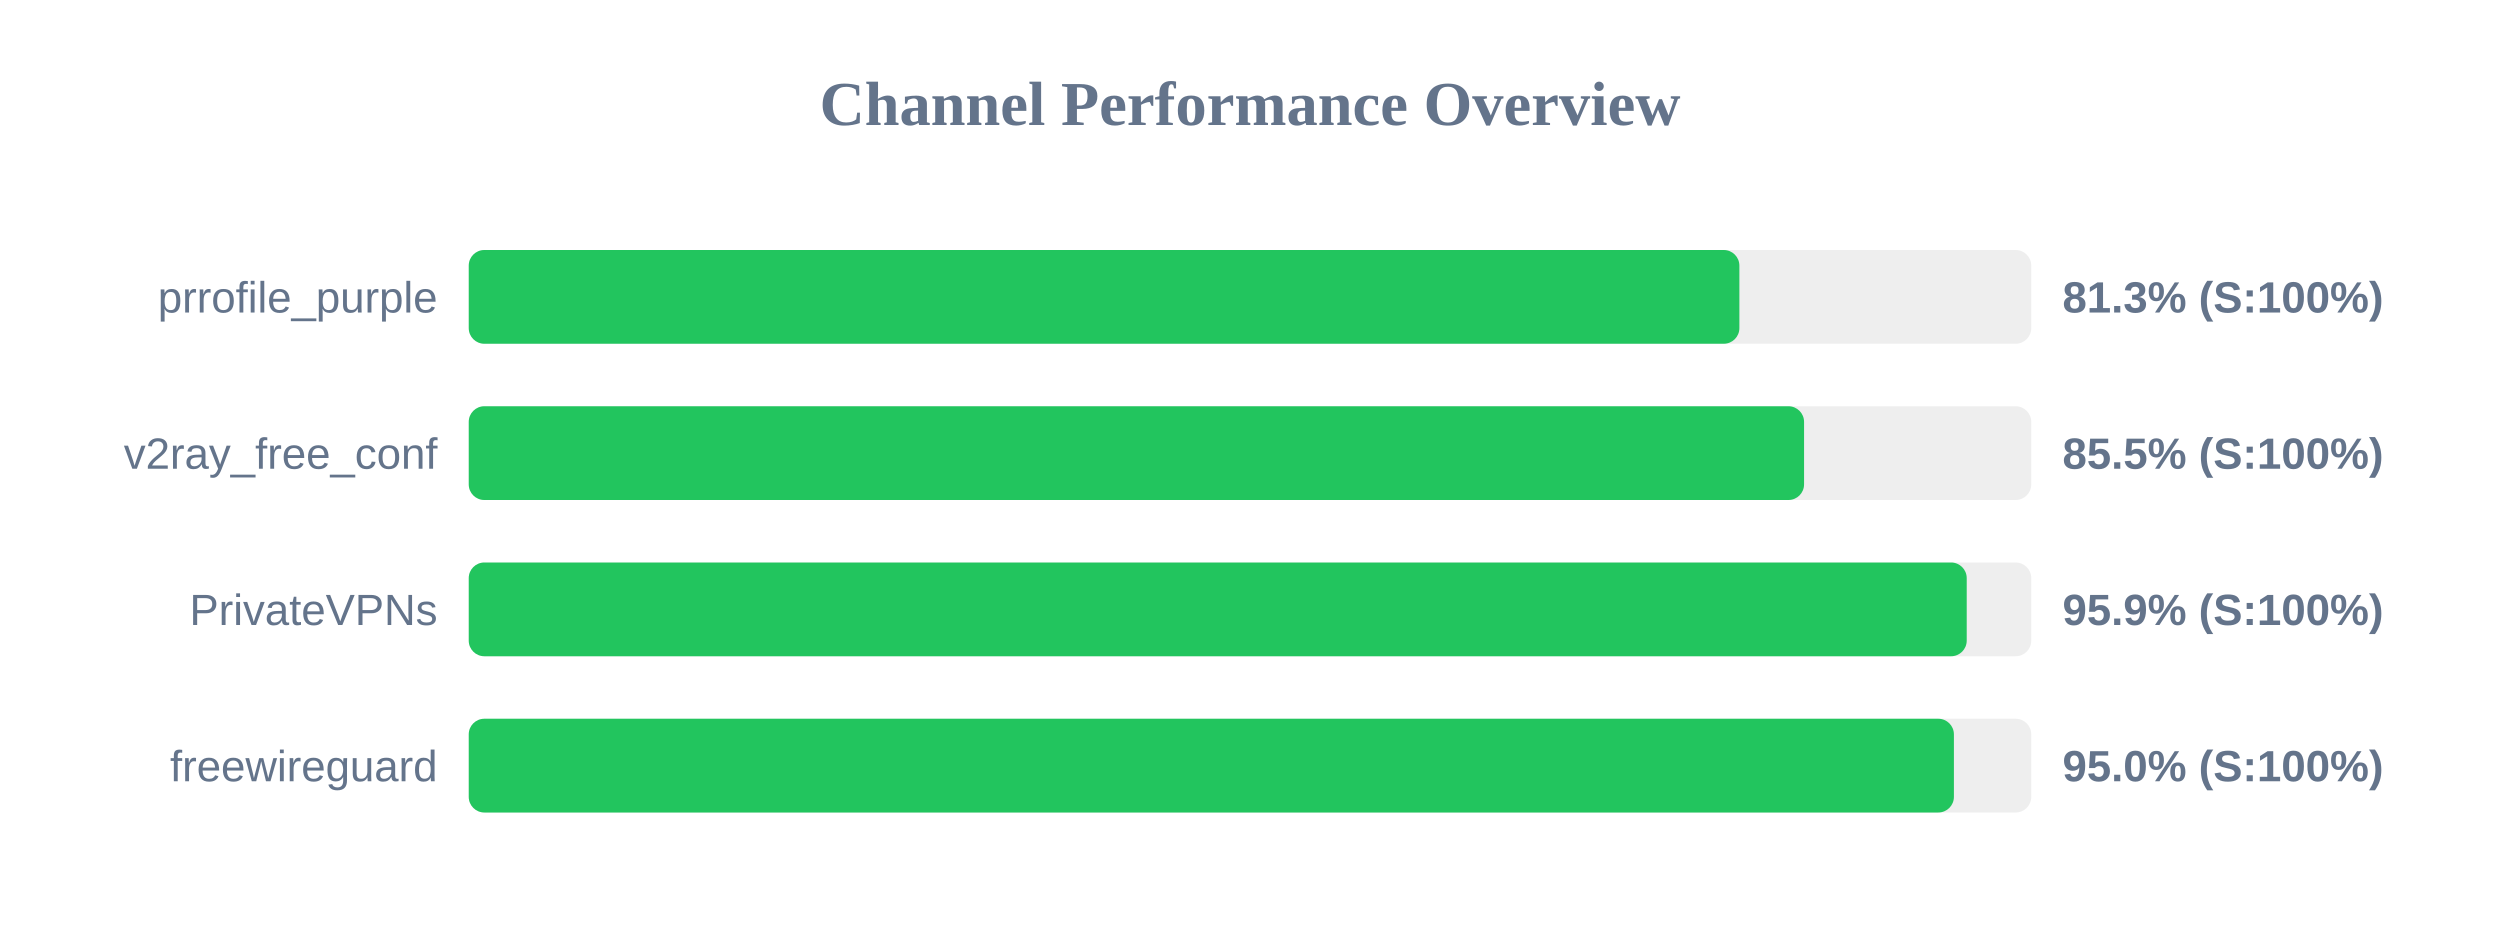
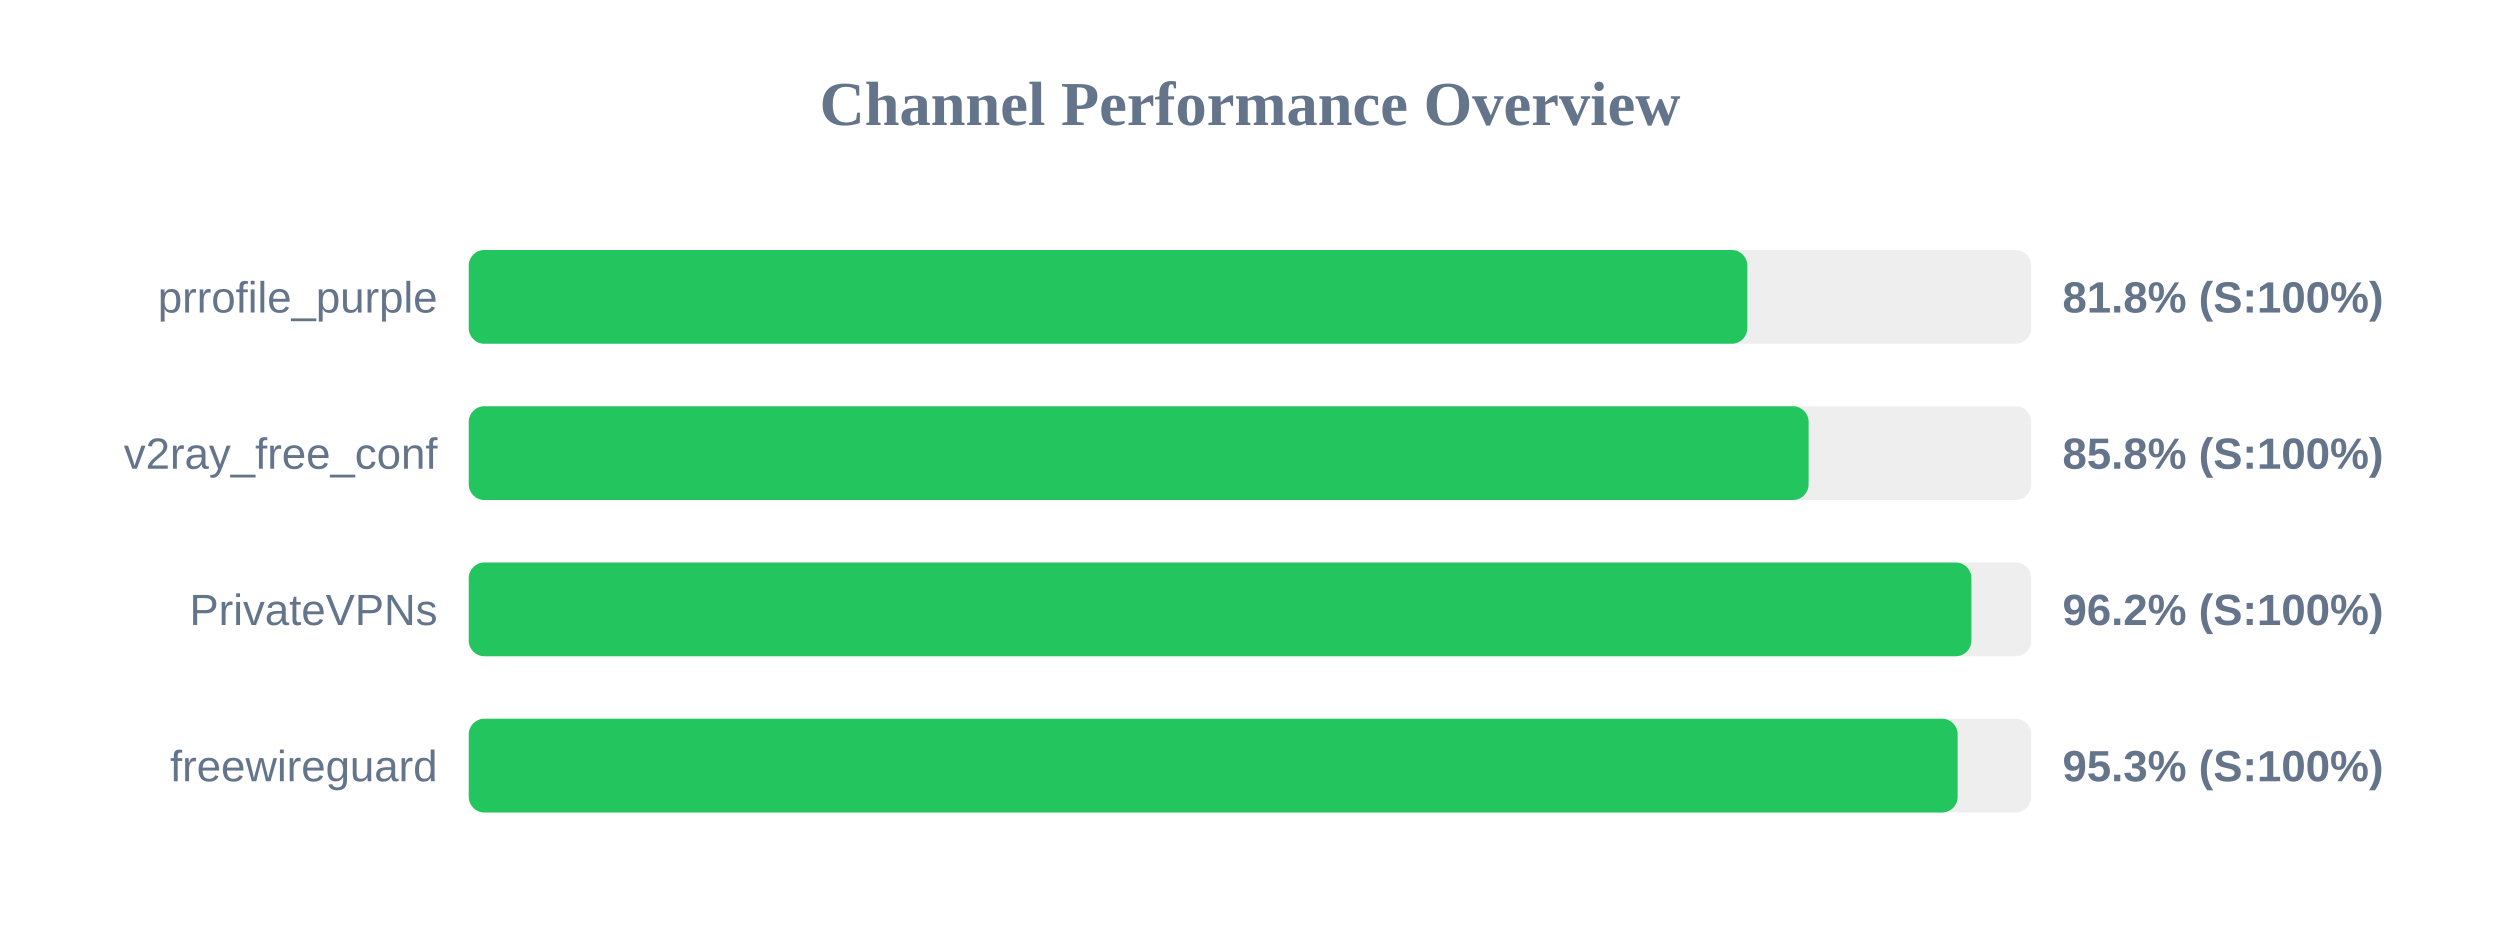
<svg xmlns="http://www.w3.org/2000/svg" width="800" height="300" version="1.1">
  <style>
        .row { font: 14px Arial; fill: #64748b; }
        .score { font: bold 14px Arial; fill: #64748b; }
    </style>
  <text x="400" y="40" text-anchor="middle" font-size="20px" font-weight="bold" fill="#64748b">Channel Performance Overview</text>
  <rect x="150" y="80" width="500" height="30" fill="#eee" rx="5" />
-   <rect x="150" y="80" width="406.6" height="30" fill="#22c55e" rx="5" />
+   <rect x="150" y="80" width="409.15" height="30" fill="#22c55e" rx="5" />
  <text x="140" y="100" text-anchor="end" class="row">prrofile_purple</text>
-   <text x="660" y="100" text-anchor="start" class="score">81.3% (S:100%)</text>
+   <text x="660" y="100" text-anchor="start" class="score">81.8% (S:100%)</text>
  <rect x="150" y="130" width="500" height="30" fill="#eee" rx="5" />
-   <rect x="150" y="130" width="427.3" height="30" fill="#22c55e" rx="5" />
+   <rect x="150" y="130" width="428.75" height="30" fill="#22c55e" rx="5" />
  <text x="140" y="150" text-anchor="end" class="row">v2ray_free_conf</text>
-   <text x="660" y="150" text-anchor="start" class="score">85.5% (S:100%)</text>
+   <text x="660" y="150" text-anchor="start" class="score">85.8% (S:100%)</text>
  <rect x="150" y="180" width="500" height="30" fill="#eee" rx="5" />
-   <rect x="150" y="180" width="479.35" height="30" fill="#22c55e" rx="5" />
+   <rect x="150" y="180" width="480.85" height="30" fill="#22c55e" rx="5" />
  <text x="140" y="200" text-anchor="end" class="row">PrivateVPNs</text>
-   <text x="660" y="200" text-anchor="start" class="score">95.9% (S:100%)</text>
+   <text x="660" y="200" text-anchor="start" class="score">96.2% (S:100%)</text>
  <rect x="150" y="230" width="500" height="30" fill="#eee" rx="5" />
-   <rect x="150" y="230" width="475.25" height="30" fill="#22c55e" rx="5" />
+   <rect x="150" y="230" width="476.45" height="30" fill="#22c55e" rx="5" />
  <text x="140" y="250" text-anchor="end" class="row">freewireguard</text>
-   <text x="660" y="250" text-anchor="start" class="score">95.0% (S:100%)</text>
+   <text x="660" y="250" text-anchor="start" class="score">95.3% (S:100%)</text>
</svg>
